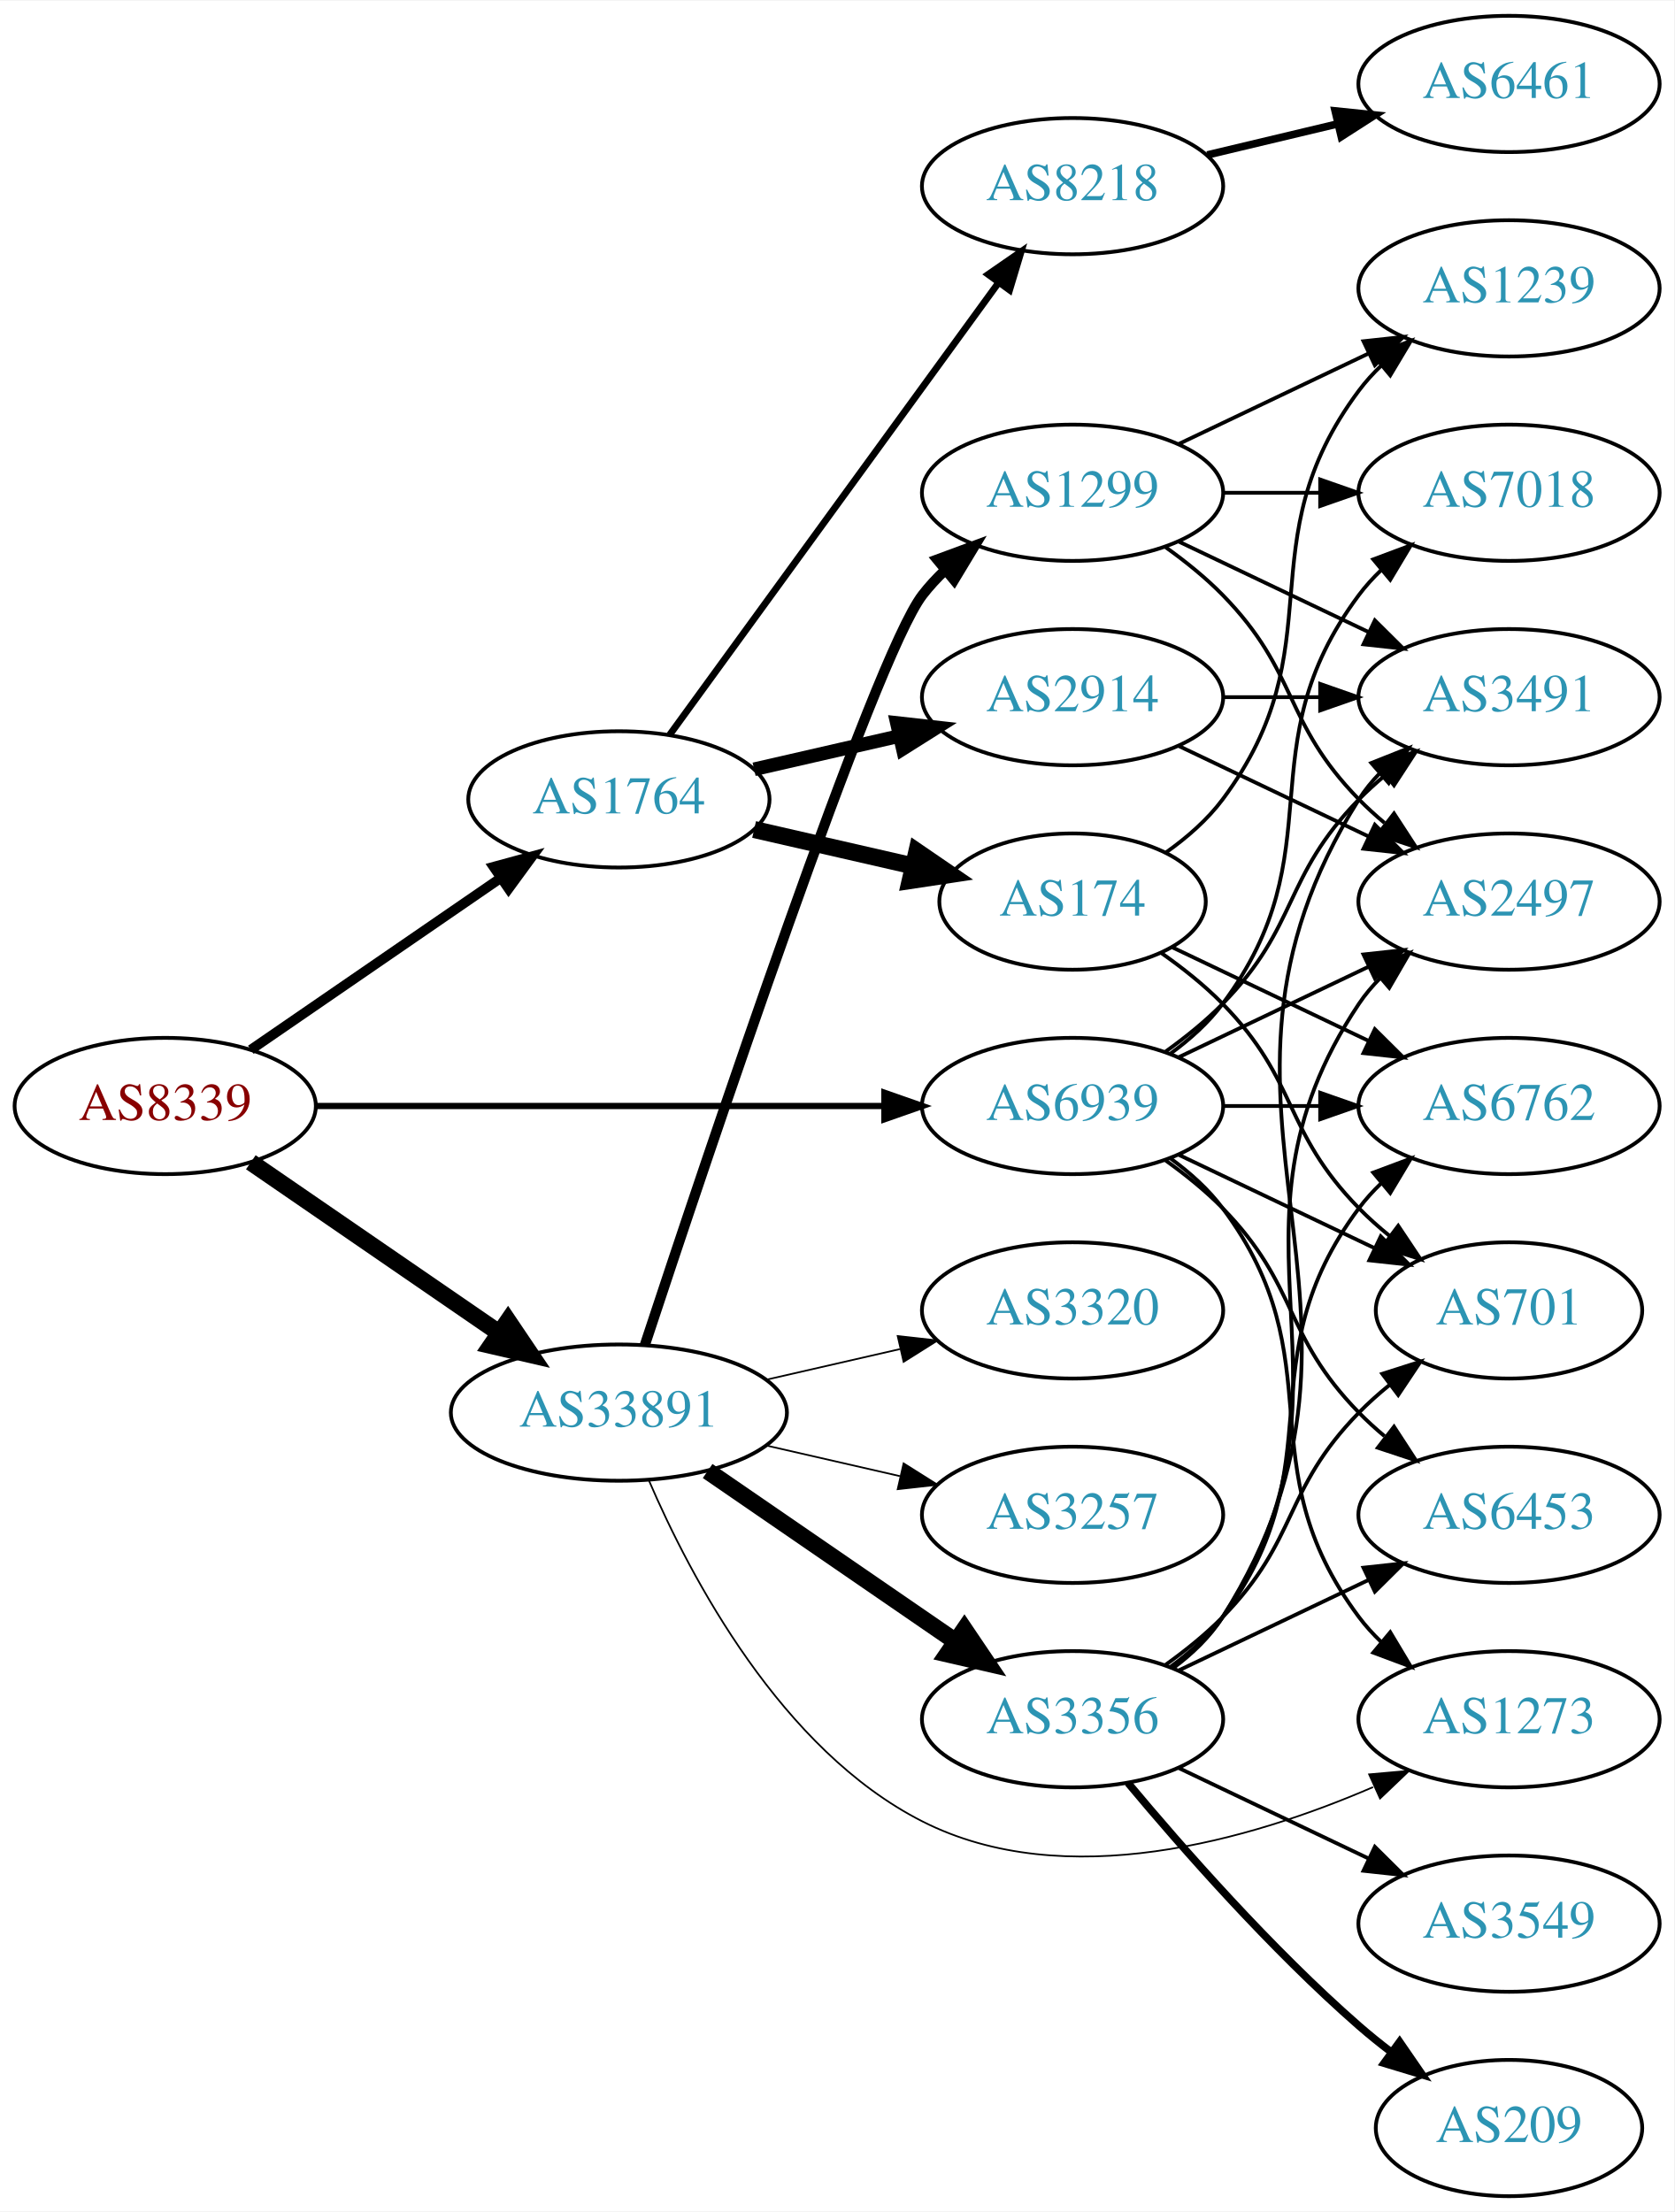
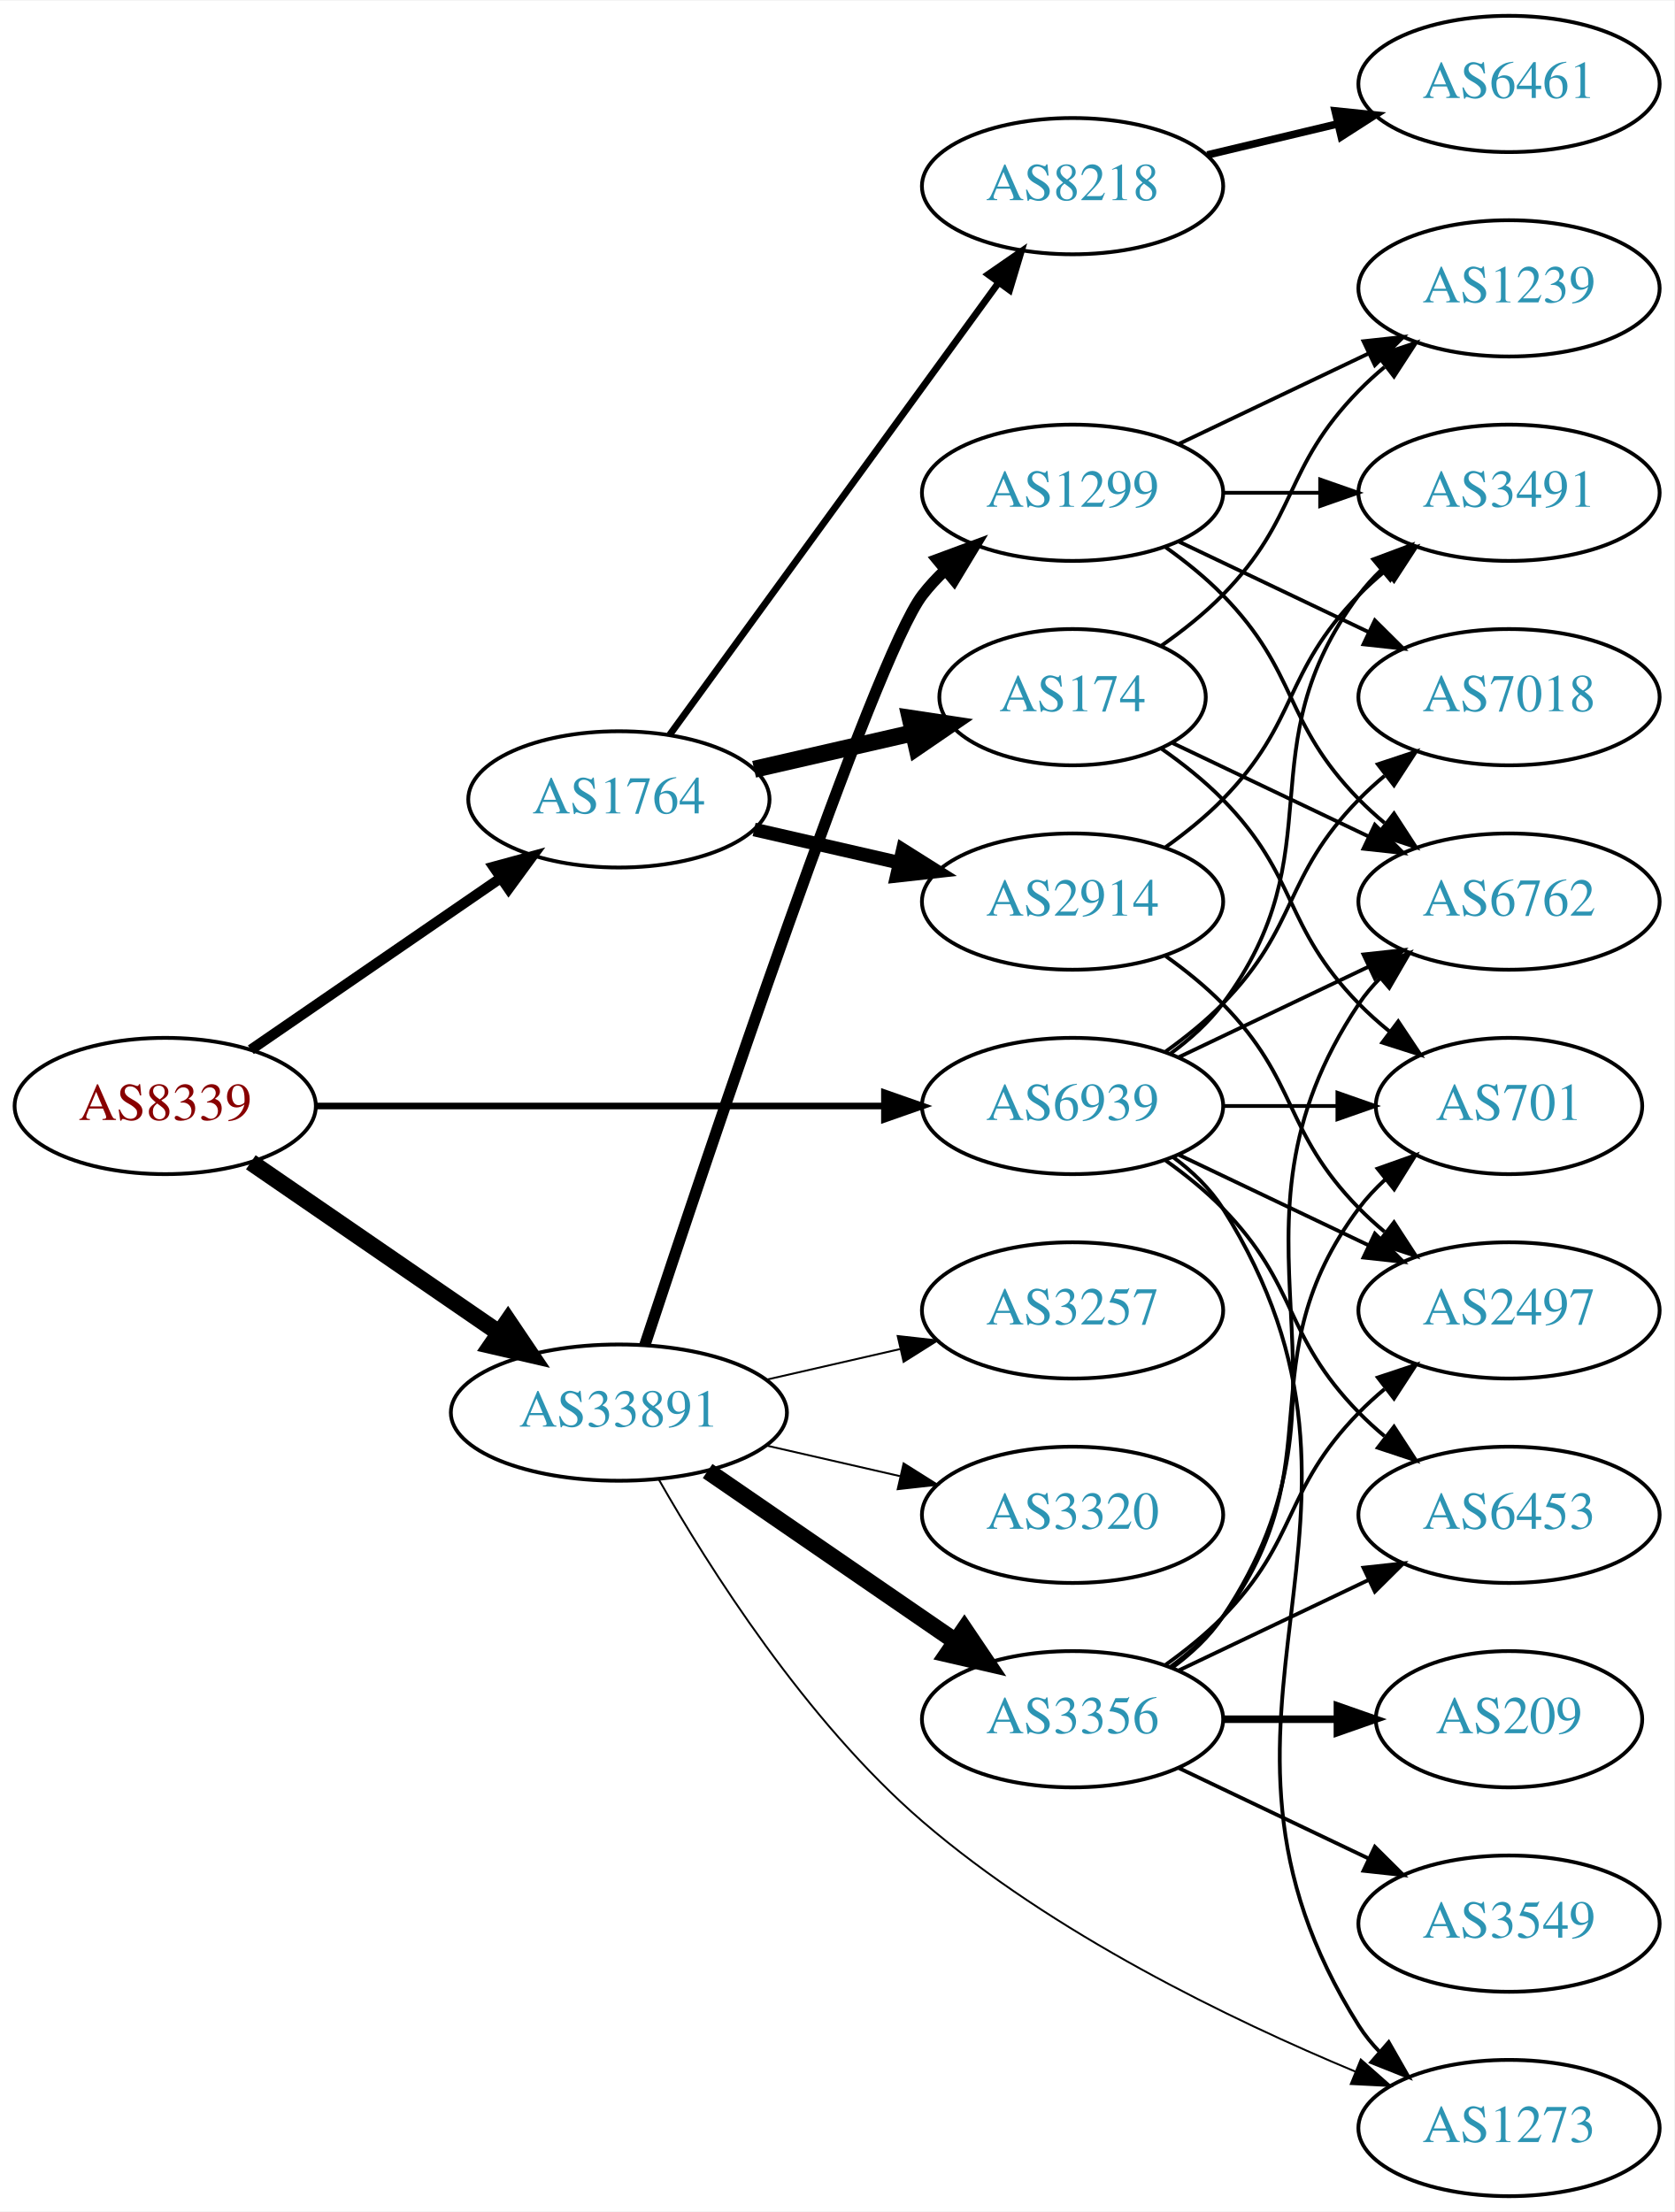
<svg xmlns="http://www.w3.org/2000/svg" xmlns:xlink="http://www.w3.org/1999/xlink" width="442pt" height="584pt" viewBox="0.00 0.00 442.27 584.00">
  <g id="graph0" class="graph" transform="scale(1 1) rotate(0) translate(4 580)">
    <polygon fill="white" stroke="none" points="-4,4 -4,-580 438.271,-580 438.271,4 -4,4" />
    <g id="node1" class="node">
      <g id="a_node1">
        <a xlink:href="/asn/8339" xlink:title="AS8339 ~ kabelplus GmbH [AT]">
          <ellipse fill="#ffffff" stroke="black" cx="39.647" cy="-288" rx="39.794" ry="18" />
          <text text-anchor="middle" x="39.647" y="-284.3" font-family="Times,serif" font-size="14.00" fill="#880000">AS8339</text>
        </a>
      </g>
    </g>
    <g id="node2" class="node">
      <g id="a_node2">
        <a xlink:href="/asn/1764" xlink:title="AS1764 ~ NEXTLAYER-AS [AT]">
          <ellipse fill="#ffffff" stroke="black" cx="159.489" cy="-369" rx="39.794" ry="18" />
          <text text-anchor="middle" x="159.489" y="-365.3" font-family="Times,serif" font-size="14.00" fill="#2c94b3">AS1764</text>
        </a>
      </g>
    </g>
    <g id="edge1" class="edge">
-       <path fill="none" stroke="black" stroke-width="2.605" d="M62.261,-302.857C80.749,-315.565 107.563,-333.995 128.192,-348.175" />
-       <polygon fill="black" stroke="black" stroke-width="2.605" points="126.389,-351.183 136.613,-353.963 130.354,-345.414 126.389,-351.183" />
+       <path fill="none" stroke="black" stroke-width="2.75" d="M62.261,-302.857C80.749,-315.565 107.563,-333.995 128.192,-348.175" />
+       <polygon fill="black" stroke="black" stroke-width="2.75" points="126.389,-351.183 136.613,-353.963 130.354,-345.414 126.389,-351.183" />
    </g>
    <g id="node3" class="node">
      <g id="a_node3">
        <a xlink:href="/asn/33891" xlink:title="AS33891 ~ CORE-BACKBONE GMBH GLOBAL NETWORK [DE]">
          <ellipse fill="#ffffff" stroke="black" cx="159.489" cy="-207" rx="44.393" ry="18" />
          <text text-anchor="middle" x="159.489" y="-203.3" font-family="Times,serif" font-size="14.00" fill="#2c94b3">AS33891</text>
        </a>
      </g>
    </g>
    <g id="edge2" class="edge">
      <path fill="none" stroke="black" stroke-width="4.5" d="M62.261,-273.143C80.633,-260.515 107.226,-242.236 127.803,-228.093" />
      <polygon fill="black" stroke="black" stroke-width="4.5" points="130.201,-231.222 136.211,-222.313 125.74,-224.732 130.201,-231.222" />
    </g>
    <g id="node4" class="node">
      <g id="a_node4">
        <a xlink:href="/asn/6939" xlink:title="AS6939 ~ Hurricane Electric LLC [US]">
          <ellipse fill="#ffffff" stroke="black" cx="279.332" cy="-288" rx="39.794" ry="18" />
          <text text-anchor="middle" x="279.332" y="-284.3" font-family="Times,serif" font-size="14.00" fill="#2c94b3">AS6939</text>
        </a>
      </g>
    </g>
    <g id="edge3" class="edge">
-       <path fill="none" stroke="black" stroke-width="1.658" d="M79.364,-288C120.282,-288 184.922,-288 229.356,-288" />
-       <polygon fill="black" stroke="black" stroke-width="1.658" points="229.631,-291.5 239.631,-288 229.631,-284.5 229.631,-291.5" />
+       <path fill="none" stroke="black" stroke-width="1.75" d="M79.364,-288C120.282,-288 184.922,-288 229.356,-288" />
+       <polygon fill="black" stroke="black" stroke-width="1.75" points="229.631,-291.5 239.631,-288 229.631,-284.5 229.631,-291.5" />
    </g>
    <g id="node5" class="node">
      <g id="a_node5">
        <a xlink:href="/asn/2914" xlink:title="AS2914 ~ NTT America, Inc. [US]">
-           <ellipse fill="#ffffff" stroke="black" cx="279.332" cy="-396" rx="39.794" ry="18" />
-           <text text-anchor="middle" x="279.332" y="-392.3" font-family="Times,serif" font-size="14.00" fill="#2c94b3">AS2914</text>
+           <ellipse fill="#ffffff" stroke="black" cx="279.332" cy="-342" rx="39.794" ry="18" />
+           <text text-anchor="middle" x="279.332" y="-338.3" font-family="Times,serif" font-size="14.00" fill="#2c94b3">AS2914</text>
        </a>
      </g>
    </g>
    <g id="edge4" class="edge">
-       <path fill="none" stroke="black" stroke-width="3.6" d="M195.208,-376.955C207.208,-379.704 220.829,-382.825 233.522,-385.733" />
-       <polygon fill="black" stroke="black" stroke-width="3.6" points="232.924,-389.187 243.453,-388.009 234.488,-382.364 232.924,-389.187" />
+       <path fill="none" stroke="black" stroke-width="3.6" d="M195.208,-361.045C207.208,-358.296 220.829,-355.175 233.522,-352.267" />
+       <polygon fill="black" stroke="black" stroke-width="3.6" points="234.488,-355.636 243.453,-349.991 232.924,-348.813 234.488,-355.636" />
    </g>
    <g id="node6" class="node">
      <g id="a_node6">
-         <a xlink:href="/asn/174" xlink:title="AS174 ~ Cogent Communications [US]">
-           <ellipse fill="#ffffff" stroke="black" cx="279.332" cy="-342" rx="35.194" ry="18" />
-           <text text-anchor="middle" x="279.332" y="-338.3" font-family="Times,serif" font-size="14.00" fill="#2c94b3">AS174</text>
-         </a>
-       </g>
-     </g>
-     <g id="edge5" class="edge">
-       <path fill="none" stroke="black" stroke-width="4.5" d="M195.208,-361.045C208.301,-358.045 223.323,-354.604 236.964,-351.478" />
-       <polygon fill="black" stroke="black" stroke-width="4.5" points="238.203,-355.234 247.071,-349.162 236.444,-347.558 238.203,-355.234" />
-     </g>
-     <g id="node7" class="node">
-       <g id="a_node7">
        <a xlink:href="/asn/8218" xlink:title="AS8218 ~ legacy Neotelecoms [FR]">
          <ellipse fill="#ffffff" stroke="black" cx="279.332" cy="-531" rx="39.794" ry="18" />
          <text text-anchor="middle" x="279.332" y="-527.3" font-family="Times,serif" font-size="14.00" fill="#2c94b3">AS8218</text>
        </a>
      </g>
    </g>
-     <g id="edge6" class="edge">
+     <g id="edge5" class="edge">
      <path fill="none" stroke="black" stroke-width="1.8" d="M172.878,-386.031C193.599,-414.517 235.403,-471.985 259.69,-505.374" />
      <polygon fill="black" stroke="black" stroke-width="1.8" points="257.041,-507.682 265.754,-513.71 262.702,-503.564 257.041,-507.682" />
    </g>
+     <g id="node7" class="node">
+       <g id="a_node7">
+         <a xlink:href="/asn/174" xlink:title="AS174 ~ Cogent Communications [US]">
+           <ellipse fill="#ffffff" stroke="black" cx="279.332" cy="-396" rx="35.194" ry="18" />
+           <text text-anchor="middle" x="279.332" y="-392.3" font-family="Times,serif" font-size="14.00" fill="#2c94b3">AS174</text>
+         </a>
+       </g>
+     </g>
+     <g id="edge6" class="edge">
+       <path fill="none" stroke="black" stroke-width="4.5" d="M195.208,-376.955C208.301,-379.955 223.323,-383.396 236.964,-386.522" />
+       <polygon fill="black" stroke="black" stroke-width="4.5" points="236.444,-390.442 247.071,-388.838 238.203,-382.766 236.444,-390.442" />
+     </g>
    <g id="node14" class="node">
      <g id="a_node14">
-         <a xlink:href="/asn/3257" xlink:title="AS3257 ~ GTT [DE]">
-           <ellipse fill="#ffffff" stroke="black" cx="279.332" cy="-180" rx="39.794" ry="18" />
-           <text text-anchor="middle" x="279.332" y="-176.3" font-family="Times,serif" font-size="14.00" fill="#2c94b3">AS3257</text>
+         <a xlink:href="/asn/1299" xlink:title="AS1299 ~ Telia Carrier [EU]">
+           <ellipse fill="#ffffff" stroke="black" cx="279.332" cy="-450" rx="39.794" ry="18" />
+           <text text-anchor="middle" x="279.332" y="-446.3" font-family="Times,serif" font-size="14.00" fill="#2c94b3">AS1299</text>
        </a>
      </g>
    </g>
    <g id="edge13" class="edge">
-       <path fill="none" stroke="black" stroke-width="0.45" d="M198.424,-198.308C209.664,-195.733 222.077,-192.889 233.7,-190.226" />
-       <polygon fill="black" stroke="black" stroke-width="0.45" points="234.696,-193.588 243.662,-187.943 233.133,-186.765 234.696,-193.588" />
+       <path fill="none" stroke="black" stroke-width="3" d="M166.345,-224.846C182.438,-273.599 226.983,-406.505 239.685,-423 241.464,-425.31 243.496,-427.5 245.677,-429.559" />
+       <polygon fill="black" stroke="black" stroke-width="3" points="243.573,-432.361 253.51,-436.036 248.033,-426.966 243.573,-432.361" />
    </g>
    <g id="node15" class="node">
      <g id="a_node15">
+         <a xlink:href="/asn/3257" xlink:title="AS3257 ~ GTT [DE]">
+           <ellipse fill="#ffffff" stroke="black" cx="279.332" cy="-234" rx="39.794" ry="18" />
+           <text text-anchor="middle" x="279.332" y="-230.3" font-family="Times,serif" font-size="14.00" fill="#2c94b3">AS3257</text>
+         </a>
+       </g>
+     </g>
+     <g id="edge14" class="edge">
+       <path fill="none" stroke="black" stroke-width="0.5" d="M198.424,-215.692C209.664,-218.267 222.077,-221.111 233.7,-223.774" />
+       <polygon fill="black" stroke="black" stroke-width="0.5" points="233.133,-227.235 243.662,-226.057 234.696,-220.412 233.133,-227.235" />
+     </g>
+     <g id="node16" class="node">
+       <g id="a_node16">
        <a xlink:href="/asn/3356" xlink:title="AS3356 ~ Level 3 Parent, LLC [US]">
          <ellipse fill="#ffffff" stroke="black" cx="279.332" cy="-126" rx="39.794" ry="18" />
          <text text-anchor="middle" x="279.332" y="-122.3" font-family="Times,serif" font-size="14.00" fill="#2c94b3">AS3356</text>
        </a>
      </g>
    </g>
-     <g id="edge14" class="edge">
+     <g id="edge15" class="edge">
      <path fill="none" stroke="black" stroke-width="4.5" d="M182.932,-191.574C201.513,-178.802 228.074,-160.545 248.453,-146.537" />
      <polygon fill="black" stroke="black" stroke-width="4.5" points="250.757,-149.731 256.768,-140.822 246.296,-143.242 250.757,-149.731" />
-     </g>
-     <g id="node16" class="node">
-       <g id="a_node16">
-         <a xlink:href="/asn/1299" xlink:title="AS1299 ~ Telia Carrier [EU]">
-           <ellipse fill="#ffffff" stroke="black" cx="279.332" cy="-450" rx="39.794" ry="18" />
-           <text text-anchor="middle" x="279.332" y="-446.3" font-family="Times,serif" font-size="14.00" fill="#2c94b3">AS1299</text>
-         </a>
-       </g>
-     </g>
-     <g id="edge15" class="edge">
-       <path fill="none" stroke="black" stroke-width="2.7" d="M166.345,-224.846C182.438,-273.599 226.983,-406.505 239.685,-423 241.464,-425.31 243.496,-427.5 245.677,-429.559" />
-       <polygon fill="black" stroke="black" stroke-width="2.7" points="243.573,-432.361 253.51,-436.036 248.033,-426.966 243.573,-432.361" />
    </g>
    <g id="node17" class="node">
      <g id="a_node17">
        <a xlink:href="/asn/3320" xlink:title="AS3320 ~ DTAG [DE]">
-           <ellipse fill="#ffffff" stroke="black" cx="279.332" cy="-234" rx="39.794" ry="18" />
-           <text text-anchor="middle" x="279.332" y="-230.3" font-family="Times,serif" font-size="14.00" fill="#2c94b3">AS3320</text>
+           <ellipse fill="#ffffff" stroke="black" cx="279.332" cy="-180" rx="39.794" ry="18" />
+           <text text-anchor="middle" x="279.332" y="-176.3" font-family="Times,serif" font-size="14.00" fill="#2c94b3">AS3320</text>
        </a>
      </g>
    </g>
    <g id="edge16" class="edge">
-       <path fill="none" stroke="black" stroke-width="0.45" d="M198.424,-215.692C209.664,-218.267 222.077,-221.111 233.7,-223.774" />
-       <polygon fill="black" stroke="black" stroke-width="0.45" points="233.133,-227.235 243.662,-226.057 234.696,-220.412 233.133,-227.235" />
+       <path fill="none" stroke="black" stroke-width="0.5" d="M198.424,-198.308C209.664,-195.733 222.077,-192.889 233.7,-190.226" />
+       <polygon fill="black" stroke="black" stroke-width="0.5" points="234.696,-193.588 243.662,-187.943 233.133,-186.765 234.696,-193.588" />
    </g>
    <g id="node18" class="node">
      <g id="a_node18">
        <a xlink:href="/asn/1273" xlink:title="AS1273 ~ Vodafone Group PLC [EU]">
-           <ellipse fill="#ffffff" stroke="black" cx="394.625" cy="-126" rx="39.794" ry="18" />
-           <text text-anchor="middle" x="394.625" y="-122.3" font-family="Times,serif" font-size="14.00" fill="#2c94b3">AS1273</text>
+           <ellipse fill="#ffffff" stroke="black" cx="394.625" cy="-18" rx="39.794" ry="18" />
+           <text text-anchor="middle" x="394.625" y="-14.3" font-family="Times,serif" font-size="14.00" fill="#2c94b3">AS1273</text>
        </a>
      </g>
    </g>
    <g id="edge17" class="edge">
-       <path fill="none" stroke="black" stroke-width="0.45" d="M167.414,-189.098C178.366,-163.626 202.353,-117.918 239.685,-99 277.412,-79.882 326.268,-94.055 358.713,-108.067" />
-       <polygon fill="black" stroke="black" stroke-width="0.45" points="357.672,-111.437 368.225,-112.373 360.559,-105.06 357.672,-111.437" />
-     </g>
-     <g id="node8" class="node">
-       <g id="a_node8">
-         <a xlink:href="/asn/2497" xlink:title="AS2497 ~ Internet Initiative Japan Inc. [JP]">
+       <path fill="none" stroke="black" stroke-width="0.5" d="M170,-189.383C183.171,-166.276 208.86,-125.56 239.685,-99 274.042,-69.396 321.065,-46.65 354.07,-32.904" />
+       <polygon fill="black" stroke="black" stroke-width="0.5" points="355.469,-36.114 363.409,-29.099 352.827,-29.631 355.469,-36.114" />
+     </g>
+     <g id="node10" class="node">
+       <g id="a_node10">
+         <a xlink:href="/asn/701" xlink:title="AS701 ~ UUNET [US]">
+           <ellipse fill="#ffffff" stroke="black" cx="394.625" cy="-288" rx="35.194" ry="18" />
+           <text text-anchor="middle" x="394.625" y="-284.3" font-family="Times,serif" font-size="14.00" fill="#2c94b3">AS701</text>
+         </a>
+       </g>
+     </g>
+     <g id="edge29" class="edge">
+       <path fill="none" stroke="black" d="M319.004,-288C328.709,-288 339.2,-288 349.163,-288" />
+       <polygon fill="black" stroke="black" points="349.299,-291.5 359.299,-288 349.299,-284.5 349.299,-291.5" />
+     </g>
+     <g id="node11" class="node">
+       <g id="a_node11">
+         <a xlink:href="/asn/6762" xlink:title="AS6762 ~ TELECOM ITALIA SPARKLE S.p.A. [IT]">
          <ellipse fill="#ffffff" stroke="black" cx="394.625" cy="-342" rx="39.794" ry="18" />
-           <text text-anchor="middle" x="394.625" y="-338.3" font-family="Times,serif" font-size="14.00" fill="#2c94b3">AS2497</text>
-         </a>
-       </g>
-     </g>
-     <g id="edge29" class="edge">
+           <text text-anchor="middle" x="394.625" y="-338.3" font-family="Times,serif" font-size="14.00" fill="#2c94b3">AS6762</text>
+         </a>
+       </g>
+     </g>
+     <g id="edge31" class="edge">
      <path fill="none" stroke="black" d="M307.468,-300.934C322.462,-308.081 341.283,-317.052 357.506,-324.785" />
      <polygon fill="black" stroke="black" points="356.177,-328.028 366.71,-329.171 359.188,-321.709 356.177,-328.028" />
    </g>
-     <g id="node9" class="node">
-       <g id="a_node9">
-         <a xlink:href="/asn/3491" xlink:title="AS3491 ~ PCCW Global, Inc. [US]">
-           <ellipse fill="#ffffff" stroke="black" cx="394.625" cy="-396" rx="39.794" ry="18" />
-           <text text-anchor="middle" x="394.625" y="-392.3" font-family="Times,serif" font-size="14.00" fill="#2c94b3">AS3491</text>
-         </a>
-       </g>
-     </g>
-     <g id="edge31" class="edge">
-       <path fill="none" stroke="black" d="M303.926,-302.389C309.182,-306.148 314.513,-310.437 318.978,-315 339.151,-335.617 334.806,-348.383 354.978,-369 357.071,-371.139 359.354,-373.218 361.731,-375.21" />
-       <polygon fill="black" stroke="black" points="359.974,-378.275 370.031,-381.611 364.249,-372.732 359.974,-378.275" />
-     </g>
-     <g id="node11" class="node">
-       <g id="a_node11">
-         <a xlink:href="/asn/701" xlink:title="AS701 ~ UUNET [US]">
-           <ellipse fill="#ffffff" stroke="black" cx="394.625" cy="-234" rx="35.194" ry="18" />
-           <text text-anchor="middle" x="394.625" y="-230.3" font-family="Times,serif" font-size="14.00" fill="#2c94b3">AS701</text>
-         </a>
-       </g>
-     </g>
-     <g id="edge32" class="edge">
-       <path fill="none" stroke="black" d="M307.468,-275.066C322.9,-267.71 342.385,-258.423 358.92,-250.541" />
-       <polygon fill="black" stroke="black" points="360.741,-253.551 368.262,-246.089 357.729,-247.232 360.741,-253.551" />
-     </g>
    <g id="node12" class="node">
      <g id="a_node12">
-         <a xlink:href="/asn/6762" xlink:title="AS6762 ~ TELECOM ITALIA SPARKLE S.p.A. [IT]">
-           <ellipse fill="#ffffff" stroke="black" cx="394.625" cy="-288" rx="39.794" ry="18" />
-           <text text-anchor="middle" x="394.625" y="-284.3" font-family="Times,serif" font-size="14.00" fill="#2c94b3">AS6762</text>
-         </a>
-       </g>
+         <a xlink:href="/asn/3491" xlink:title="AS3491 ~ PCCW Global, Inc. [US]">
+           <ellipse fill="#ffffff" stroke="black" cx="394.625" cy="-450" rx="39.794" ry="18" />
+           <text text-anchor="middle" x="394.625" y="-446.3" font-family="Times,serif" font-size="14.00" fill="#2c94b3">AS3491</text>
+         </a>
+       </g>
+     </g>
+     <g id="edge32" class="edge">
+       <path fill="none" stroke="black" d="M305.262,-301.882C310.338,-305.611 315.256,-310.016 318.978,-315 349.249,-355.542 324.707,-382.458 354.978,-423 356.723,-425.336 358.73,-427.545 360.893,-429.617" />
+       <polygon fill="black" stroke="black" points="358.771,-432.405 368.694,-436.118 363.253,-427.027 358.771,-432.405" />
+     </g>
+     <g id="node13" class="node">
+       <g id="a_node13">
+         <a xlink:href="/asn/2497" xlink:title="AS2497 ~ Internet Initiative Japan Inc. [JP]">
+           <ellipse fill="#ffffff" stroke="black" cx="394.625" cy="-234" rx="39.794" ry="18" />
+           <text text-anchor="middle" x="394.625" y="-230.3" font-family="Times,serif" font-size="14.00" fill="#2c94b3">AS2497</text>
+         </a>
+       </g>
+     </g>
+     <g id="edge30" class="edge">
+       <path fill="none" stroke="black" d="M307.468,-275.066C322.462,-267.919 341.283,-258.948 357.506,-251.215" />
+       <polygon fill="black" stroke="black" points="359.188,-254.291 366.71,-246.829 356.177,-247.972 359.188,-254.291" />
    </g>
    <g id="edge33" class="edge">
-       <path fill="none" stroke="black" d="M319.004,-288C327.207,-288 335.971,-288 344.503,-288" />
-       <polygon fill="black" stroke="black" points="344.742,-291.5 354.742,-288 344.742,-284.5 344.742,-291.5" />
-     </g>
-     <g id="edge34" class="edge">
-       <path fill="none" stroke="black" d="M305.262,-274.118C310.338,-270.389 315.256,-265.984 318.978,-261 349.249,-220.458 324.707,-193.542 354.978,-153 356.723,-150.664 358.73,-148.455 360.893,-146.383" />
-       <polygon fill="black" stroke="black" points="363.253,-148.973 368.694,-139.882 358.771,-143.595 363.253,-148.973" />
+       <path fill="none" stroke="black" d="M305.858,-274.528C310.903,-270.777 315.658,-266.26 318.978,-261 370.928,-178.7 303.028,-127.3 354.978,-45 356.534,-42.534 358.406,-40.232 360.475,-38.095" />
+       <polygon fill="black" stroke="black" points="362.845,-40.673 368.099,-31.473 358.254,-35.389 362.845,-40.673" />
    </g>
    <g id="node21" class="node">
      <g id="a_node21">
        <a xlink:href="/asn/6453" xlink:title="AS6453 ~ TATA COMMUNICATIONS (AMERICA) INC [US]">
          <ellipse fill="#ffffff" stroke="black" cx="394.625" cy="-180" rx="39.794" ry="18" />
          <text text-anchor="middle" x="394.625" y="-176.3" font-family="Times,serif" font-size="14.00" fill="#2c94b3">AS6453</text>
        </a>
      </g>
    </g>
-     <g id="edge35" class="edge">
+     <g id="edge34" class="edge">
      <path fill="none" stroke="black" d="M303.926,-273.611C309.182,-269.852 314.513,-265.563 318.978,-261 339.151,-240.383 334.806,-227.617 354.978,-207 357.071,-204.861 359.354,-202.782 361.731,-200.79" />
      <polygon fill="black" stroke="black" points="364.249,-203.268 370.031,-194.389 359.974,-197.725 364.249,-203.268" />
    </g>
    <g id="node22" class="node">
      <g id="a_node22">
        <a xlink:href="/asn/7018" xlink:title="AS7018 ~ AT&amp;T Services, Inc. [US]">
-           <ellipse fill="#ffffff" stroke="black" cx="394.625" cy="-450" rx="39.794" ry="18" />
-           <text text-anchor="middle" x="394.625" y="-446.3" font-family="Times,serif" font-size="14.00" fill="#2c94b3">AS7018</text>
-         </a>
-       </g>
-     </g>
-     <g id="edge30" class="edge">
-       <path fill="none" stroke="black" d="M305.262,-301.882C310.338,-305.611 315.256,-310.016 318.978,-315 349.249,-355.542 324.707,-382.458 354.978,-423 356.723,-425.336 358.73,-427.545 360.893,-429.617" />
-       <polygon fill="black" stroke="black" points="358.771,-432.405 368.694,-436.118 363.253,-427.027 358.771,-432.405" />
+           <ellipse fill="#ffffff" stroke="black" cx="394.625" cy="-396" rx="39.794" ry="18" />
+           <text text-anchor="middle" x="394.625" y="-392.3" font-family="Times,serif" font-size="14.00" fill="#2c94b3">AS7018</text>
+         </a>
+       </g>
+     </g>
+     <g id="edge28" class="edge">
+       <path fill="none" stroke="black" d="M303.926,-302.389C309.182,-306.148 314.513,-310.437 318.978,-315 339.151,-335.617 334.806,-348.383 354.978,-369 357.071,-371.139 359.354,-373.218 361.731,-375.21" />
+       <polygon fill="black" stroke="black" points="359.974,-378.275 370.031,-381.611 364.249,-372.732 359.974,-378.275" />
+     </g>
+     <g id="edge11" class="edge">
+       <path fill="none" stroke="black" d="M303.926,-356.389C309.182,-360.148 314.513,-364.437 318.978,-369 339.151,-389.617 334.806,-402.383 354.978,-423 357.071,-425.139 359.354,-427.218 361.731,-429.21" />
+       <polygon fill="black" stroke="black" points="359.974,-432.275 370.031,-435.611 364.249,-426.732 359.974,-432.275" />
+     </g>
+     <g id="edge12" class="edge">
+       <path fill="none" stroke="black" d="M303.926,-327.611C309.182,-323.852 314.513,-319.563 318.978,-315 339.151,-294.383 334.806,-281.617 354.978,-261 357.071,-258.861 359.354,-256.782 361.731,-254.79" />
+       <polygon fill="black" stroke="black" points="364.249,-257.268 370.031,-248.389 359.974,-251.725 364.249,-257.268" />
+     </g>
+     <g id="node8" class="node">
+       <g id="a_node8">
+         <a xlink:href="/asn/6461" xlink:title="AS6461 ~ Zayo Bandwidth [US]">
+           <ellipse fill="#ffffff" stroke="black" cx="394.625" cy="-558" rx="39.794" ry="18" />
+           <text text-anchor="middle" x="394.625" y="-554.3" font-family="Times,serif" font-size="14.00" fill="#2c94b3">AS6461</text>
+         </a>
+       </g>
    </g>
    <g id="edge7" class="edge">
-       <path fill="none" stroke="black" d="M307.468,-383.066C322.462,-375.919 341.283,-366.948 357.506,-359.215" />
-       <polygon fill="black" stroke="black" points="359.188,-362.291 366.71,-354.829 356.177,-355.972 359.188,-362.291" />
-     </g>
-     <g id="edge8" class="edge">
-       <path fill="none" stroke="black" d="M319.004,-396C327.207,-396 335.971,-396 344.503,-396" />
-       <polygon fill="black" stroke="black" points="344.742,-399.5 354.742,-396 344.742,-392.5 344.742,-399.5" />
-     </g>
-     <g id="node10" class="node">
-       <g id="a_node10">
+       <path fill="none" stroke="black" stroke-width="2" d="M314.939,-539.248C325.81,-541.838 337.964,-544.735 349.407,-547.462" />
+       <polygon fill="black" stroke="black" stroke-width="2" points="348.69,-550.889 359.229,-549.803 350.313,-544.08 348.69,-550.889" />
+     </g>
+     <g id="node9" class="node">
+       <g id="a_node9">
        <a xlink:href="/asn/1239" xlink:title="AS1239 ~ Sprint [US]">
          <ellipse fill="#ffffff" stroke="black" cx="394.625" cy="-504" rx="39.794" ry="18" />
          <text text-anchor="middle" x="394.625" y="-500.3" font-family="Times,serif" font-size="14.00" fill="#2c94b3">AS1239</text>
        </a>
      </g>
    </g>
+     <g id="edge8" class="edge">
+       <path fill="none" stroke="black" d="M302.714,-409.532C308.356,-413.49 314.17,-418.086 318.978,-423 339.151,-443.617 334.806,-456.383 354.978,-477 357.071,-479.139 359.354,-481.218 361.731,-483.21" />
+       <polygon fill="black" stroke="black" points="359.974,-486.275 370.031,-489.611 364.249,-480.732 359.974,-486.275" />
+     </g>
    <g id="edge9" class="edge">
-       <path fill="none" stroke="black" d="M304.058,-355.011C309.555,-358.919 314.963,-363.622 318.978,-369 349.249,-409.542 324.707,-436.458 354.978,-477 356.723,-479.336 358.73,-481.545 360.893,-483.617" />
-       <polygon fill="black" stroke="black" points="358.771,-486.405 368.694,-490.118 363.253,-481.027 358.771,-486.405" />
+       <path fill="none" stroke="black" d="M302.714,-382.468C308.356,-378.51 314.17,-373.914 318.978,-369 339.151,-348.383 334.806,-335.617 354.978,-315 357.457,-312.466 360.204,-310.017 363.056,-307.696" />
+       <polygon fill="black" stroke="black" points="365.359,-310.343 371.242,-301.532 361.148,-304.752 365.359,-310.343" />
    </g>
    <g id="edge10" class="edge">
-       <path fill="none" stroke="black" d="M302.714,-328.468C308.356,-324.51 314.17,-319.914 318.978,-315 339.151,-294.383 334.806,-281.617 354.978,-261 357.457,-258.466 360.204,-256.017 363.056,-253.696" />
-       <polygon fill="black" stroke="black" points="365.359,-256.343 371.242,-247.532 361.148,-250.752 365.359,-256.343" />
-     </g>
-     <g id="edge11" class="edge">
-       <path fill="none" stroke="black" d="M305.757,-329.881C321.059,-322.587 340.783,-313.186 357.665,-305.14" />
-       <polygon fill="black" stroke="black" points="359.184,-308.293 366.705,-300.831 356.172,-301.974 359.184,-308.293" />
-     </g>
-     <g id="node13" class="node">
-       <g id="a_node13">
-         <a xlink:href="/asn/6461" xlink:title="AS6461 ~ Zayo Bandwidth [US]">
-           <ellipse fill="#ffffff" stroke="black" cx="394.625" cy="-558" rx="39.794" ry="18" />
-           <text text-anchor="middle" x="394.625" y="-554.3" font-family="Times,serif" font-size="14.00" fill="#2c94b3">AS6461</text>
-         </a>
-       </g>
-     </g>
-     <g id="edge12" class="edge">
-       <path fill="none" stroke="black" stroke-width="2" d="M314.939,-539.248C325.81,-541.838 337.964,-544.735 349.407,-547.462" />
-       <polygon fill="black" stroke="black" stroke-width="2" points="348.69,-550.889 359.229,-549.803 350.313,-544.08 348.69,-550.889" />
-     </g>
-     <g id="edge19" class="edge">
+       <path fill="none" stroke="black" d="M305.757,-383.881C321.059,-376.587 340.783,-367.186 357.665,-359.14" />
+       <polygon fill="black" stroke="black" points="359.184,-362.293 366.705,-354.831 356.172,-355.974 359.184,-362.293" />
+     </g>
+     <g id="edge25" class="edge">
+       <path fill="none" stroke="black" d="M307.468,-462.934C322.462,-470.081 341.283,-479.052 357.506,-486.785" />
+       <polygon fill="black" stroke="black" points="356.177,-490.028 366.71,-491.171 359.188,-483.709 356.177,-490.028" />
+     </g>
+     <g id="edge26" class="edge">
+       <path fill="none" stroke="black" d="M303.926,-435.611C309.182,-431.852 314.513,-427.563 318.978,-423 339.151,-402.383 334.806,-389.617 354.978,-369 357.071,-366.861 359.354,-364.782 361.731,-362.79" />
+       <polygon fill="black" stroke="black" points="364.249,-365.268 370.031,-356.389 359.974,-359.725 364.249,-365.268" />
+     </g>
+     <g id="edge27" class="edge">
+       <path fill="none" stroke="black" d="M319.004,-450C327.207,-450 335.971,-450 344.503,-450" />
+       <polygon fill="black" stroke="black" points="344.742,-453.5 354.742,-450 344.742,-446.5 344.742,-453.5" />
+     </g>
+     <g id="edge24" class="edge">
+       <path fill="none" stroke="black" d="M307.468,-437.066C322.462,-429.919 341.283,-420.948 357.506,-413.215" />
+       <polygon fill="black" stroke="black" points="359.188,-416.291 366.71,-408.829 356.177,-409.972 359.188,-416.291" />
+     </g>
+     <g id="edge23" class="edge">
+       <path fill="none" stroke="black" d="M305.262,-139.882C310.338,-143.611 315.256,-148.016 318.978,-153 349.249,-193.542 324.707,-220.458 354.978,-261 356.986,-263.689 359.342,-266.209 361.883,-268.546" />
+       <polygon fill="black" stroke="black" points="359.912,-271.452 369.898,-274.989 364.297,-265.996 359.912,-271.452" />
+     </g>
+     <g id="edge22" class="edge">
      <path fill="none" stroke="black" d="M305.651,-139.607C310.707,-143.351 315.518,-147.831 318.978,-153 360.003,-214.294 313.954,-253.706 354.978,-315 356.6,-317.423 358.519,-319.695 360.621,-321.81" />
      <polygon fill="black" stroke="black" points="358.434,-324.546 368.306,-328.393 362.988,-319.229 358.434,-324.546" />
    </g>
-     <g id="edge23" class="edge">
-       <path fill="none" stroke="black" d="M305.858,-139.472C310.903,-143.223 315.658,-147.74 318.978,-153 370.928,-235.3 303.028,-286.7 354.978,-369 356.534,-371.466 358.406,-373.768 360.475,-375.905" />
-       <polygon fill="black" stroke="black" points="358.254,-378.611 368.099,-382.528 362.845,-373.327 358.254,-378.611" />
-     </g>
-     <g id="edge24" class="edge">
-       <path fill="none" stroke="black" d="M303.926,-140.389C309.182,-144.148 314.513,-148.437 318.978,-153 339.151,-173.617 334.806,-186.383 354.978,-207 357.457,-209.534 360.204,-211.983 363.056,-214.304" />
-       <polygon fill="black" stroke="black" points="361.148,-217.248 371.242,-220.468 365.359,-211.657 361.148,-217.248" />
-     </g>
    <g id="edge18" class="edge">
-       <path fill="none" stroke="black" d="M305.262,-139.882C310.338,-143.611 315.256,-148.016 318.978,-153 349.249,-193.542 324.707,-220.458 354.978,-261 356.723,-263.336 358.73,-265.545 360.893,-267.617" />
-       <polygon fill="black" stroke="black" points="358.771,-270.405 368.694,-274.118 363.253,-265.027 358.771,-270.405" />
+       <path fill="none" stroke="black" d="M303.926,-140.389C309.182,-144.148 314.513,-148.437 318.978,-153 339.151,-173.617 334.806,-186.383 354.978,-207 357.071,-209.139 359.354,-211.218 361.731,-213.21" />
+       <polygon fill="black" stroke="black" points="359.974,-216.275 370.031,-219.611 364.249,-210.732 359.974,-216.275" />
    </g>
    <g id="node19" class="node">
      <g id="a_node19">
-         <a xlink:href="/asn/209" xlink:title="AS209 ~ CenturyLink Communications, LLC [US]">
-           <ellipse fill="#ffffff" stroke="black" cx="394.625" cy="-18" rx="35.194" ry="18" />
-           <text text-anchor="middle" x="394.625" y="-14.3" font-family="Times,serif" font-size="14.00" fill="#2c94b3">AS209</text>
-         </a>
-       </g>
-     </g>
-     <g id="edge20" class="edge">
-       <path fill="none" stroke="black" stroke-width="2" d="M293.962,-109.183C308.244,-92.071 331.791,-65.255 354.978,-45 357.648,-42.668 360.521,-40.352 363.451,-38.114" />
-       <polygon fill="black" stroke="black" stroke-width="2" points="365.729,-40.784 371.742,-32.061 361.602,-35.13 365.729,-40.784" />
-     </g>
-     <g id="node20" class="node">
-       <g id="a_node20">
        <a xlink:href="/asn/3549" xlink:title="AS3549 ~ Level 3 Parent, LLC [US]">
          <ellipse fill="#ffffff" stroke="black" cx="394.625" cy="-72" rx="39.794" ry="18" />
          <text text-anchor="middle" x="394.625" y="-68.3" font-family="Times,serif" font-size="14.00" fill="#2c94b3">AS3549</text>
        </a>
      </g>
    </g>
-     <g id="edge21" class="edge">
+     <g id="edge19" class="edge">
      <path fill="none" stroke="black" d="M307.468,-113.066C322.462,-105.919 341.283,-96.948 357.506,-89.215" />
      <polygon fill="black" stroke="black" points="359.188,-92.291 366.71,-84.829 356.177,-85.972 359.188,-92.291" />
    </g>
-     <g id="edge22" class="edge">
+     <g id="node20" class="node">
+       <g id="a_node20">
+         <a xlink:href="/asn/209" xlink:title="AS209 ~ CenturyLink Communications, LLC [US]">
+           <ellipse fill="#ffffff" stroke="black" cx="394.625" cy="-126" rx="35.194" ry="18" />
+           <text text-anchor="middle" x="394.625" y="-122.3" font-family="Times,serif" font-size="14.00" fill="#2c94b3">AS209</text>
+         </a>
+       </g>
+     </g>
+     <g id="edge20" class="edge">
+       <path fill="none" stroke="black" stroke-width="2" d="M319.004,-126C328.709,-126 339.2,-126 349.163,-126" />
+       <polygon fill="black" stroke="black" stroke-width="2" points="349.299,-129.5 359.299,-126 349.299,-122.5 349.299,-129.5" />
+     </g>
+     <g id="edge21" class="edge">
      <path fill="none" stroke="black" d="M307.468,-138.934C322.462,-146.081 341.283,-155.052 357.506,-162.785" />
      <polygon fill="black" stroke="black" points="356.177,-166.028 366.71,-167.171 359.188,-159.709 356.177,-166.028" />
    </g>
-     <g id="edge28" class="edge">
-       <path fill="none" stroke="black" d="M303.926,-435.611C309.182,-431.852 314.513,-427.563 318.978,-423 339.151,-402.383 334.806,-389.617 354.978,-369 357.071,-366.861 359.354,-364.782 361.731,-362.79" />
-       <polygon fill="black" stroke="black" points="364.249,-365.268 370.031,-356.389 359.974,-359.725 364.249,-365.268" />
-     </g>
-     <g id="edge25" class="edge">
-       <path fill="none" stroke="black" d="M307.468,-437.066C322.462,-429.919 341.283,-420.948 357.506,-413.215" />
-       <polygon fill="black" stroke="black" points="359.188,-416.291 366.71,-408.829 356.177,-409.972 359.188,-416.291" />
-     </g>
-     <g id="edge26" class="edge">
-       <path fill="none" stroke="black" d="M307.468,-462.934C322.462,-470.081 341.283,-479.052 357.506,-486.785" />
-       <polygon fill="black" stroke="black" points="356.177,-490.028 366.71,-491.171 359.188,-483.709 356.177,-490.028" />
-     </g>
-     <g id="edge27" class="edge">
-       <path fill="none" stroke="black" d="M319.004,-450C327.207,-450 335.971,-450 344.503,-450" />
-       <polygon fill="black" stroke="black" points="344.742,-453.5 354.742,-450 344.742,-446.5 344.742,-453.5" />
-     </g>
  </g>
</svg>
